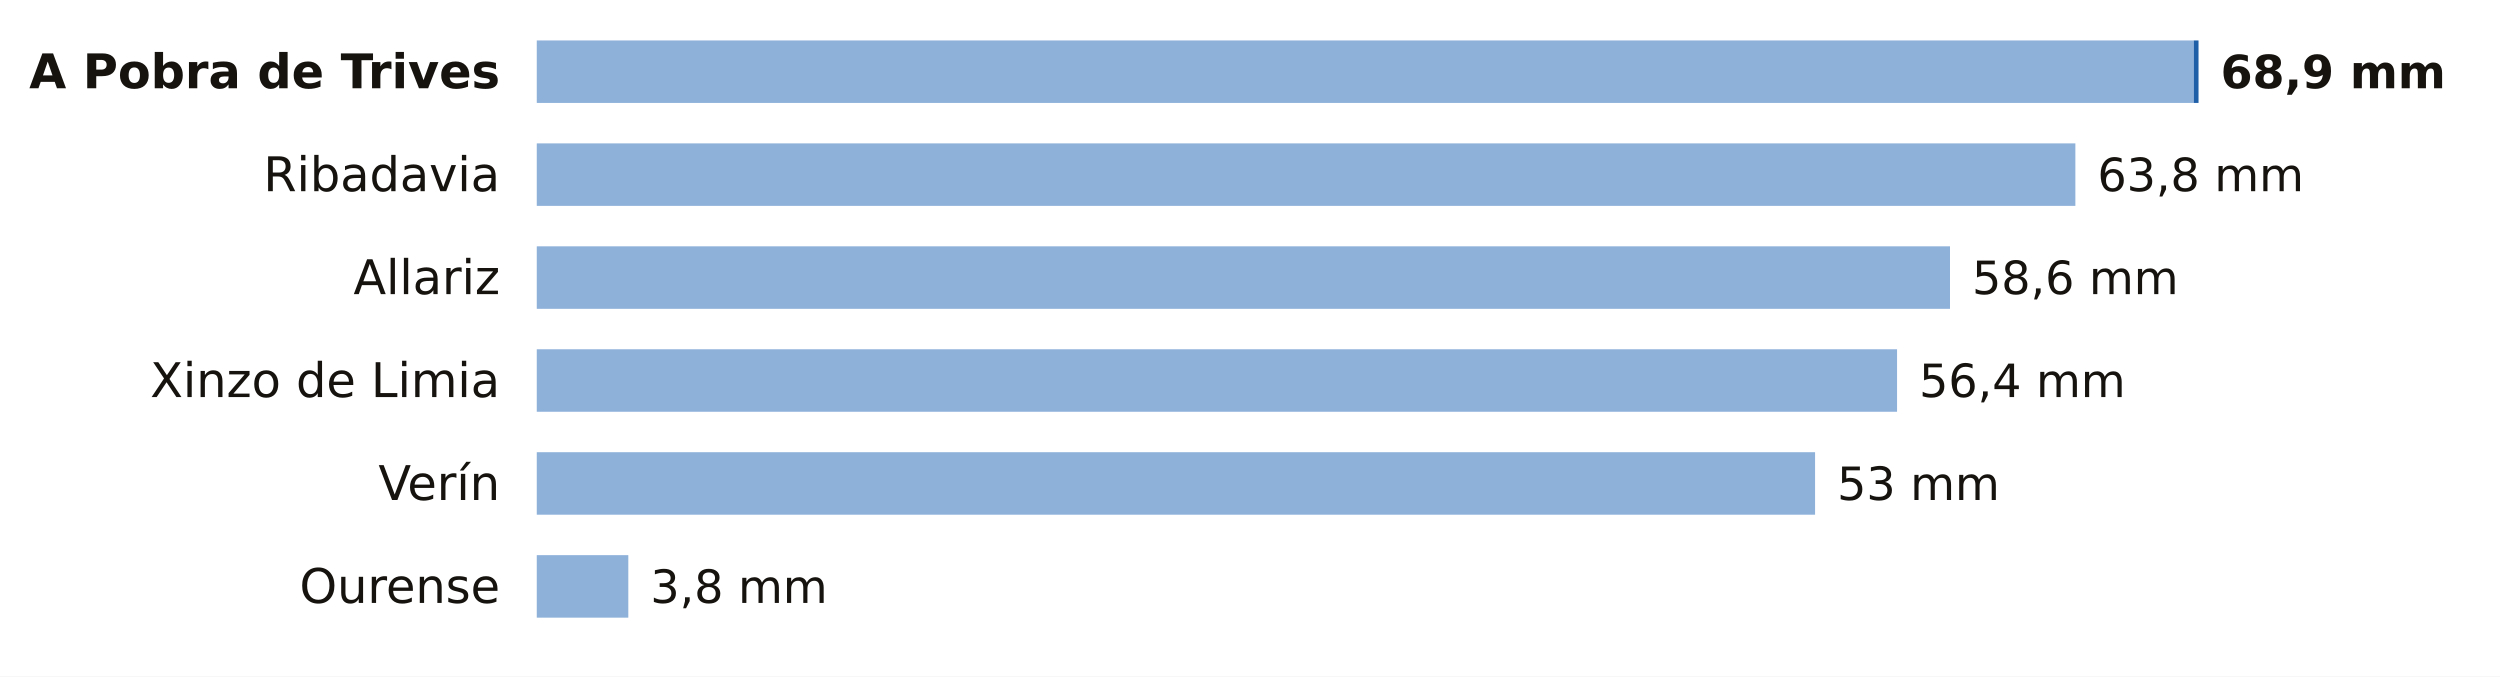
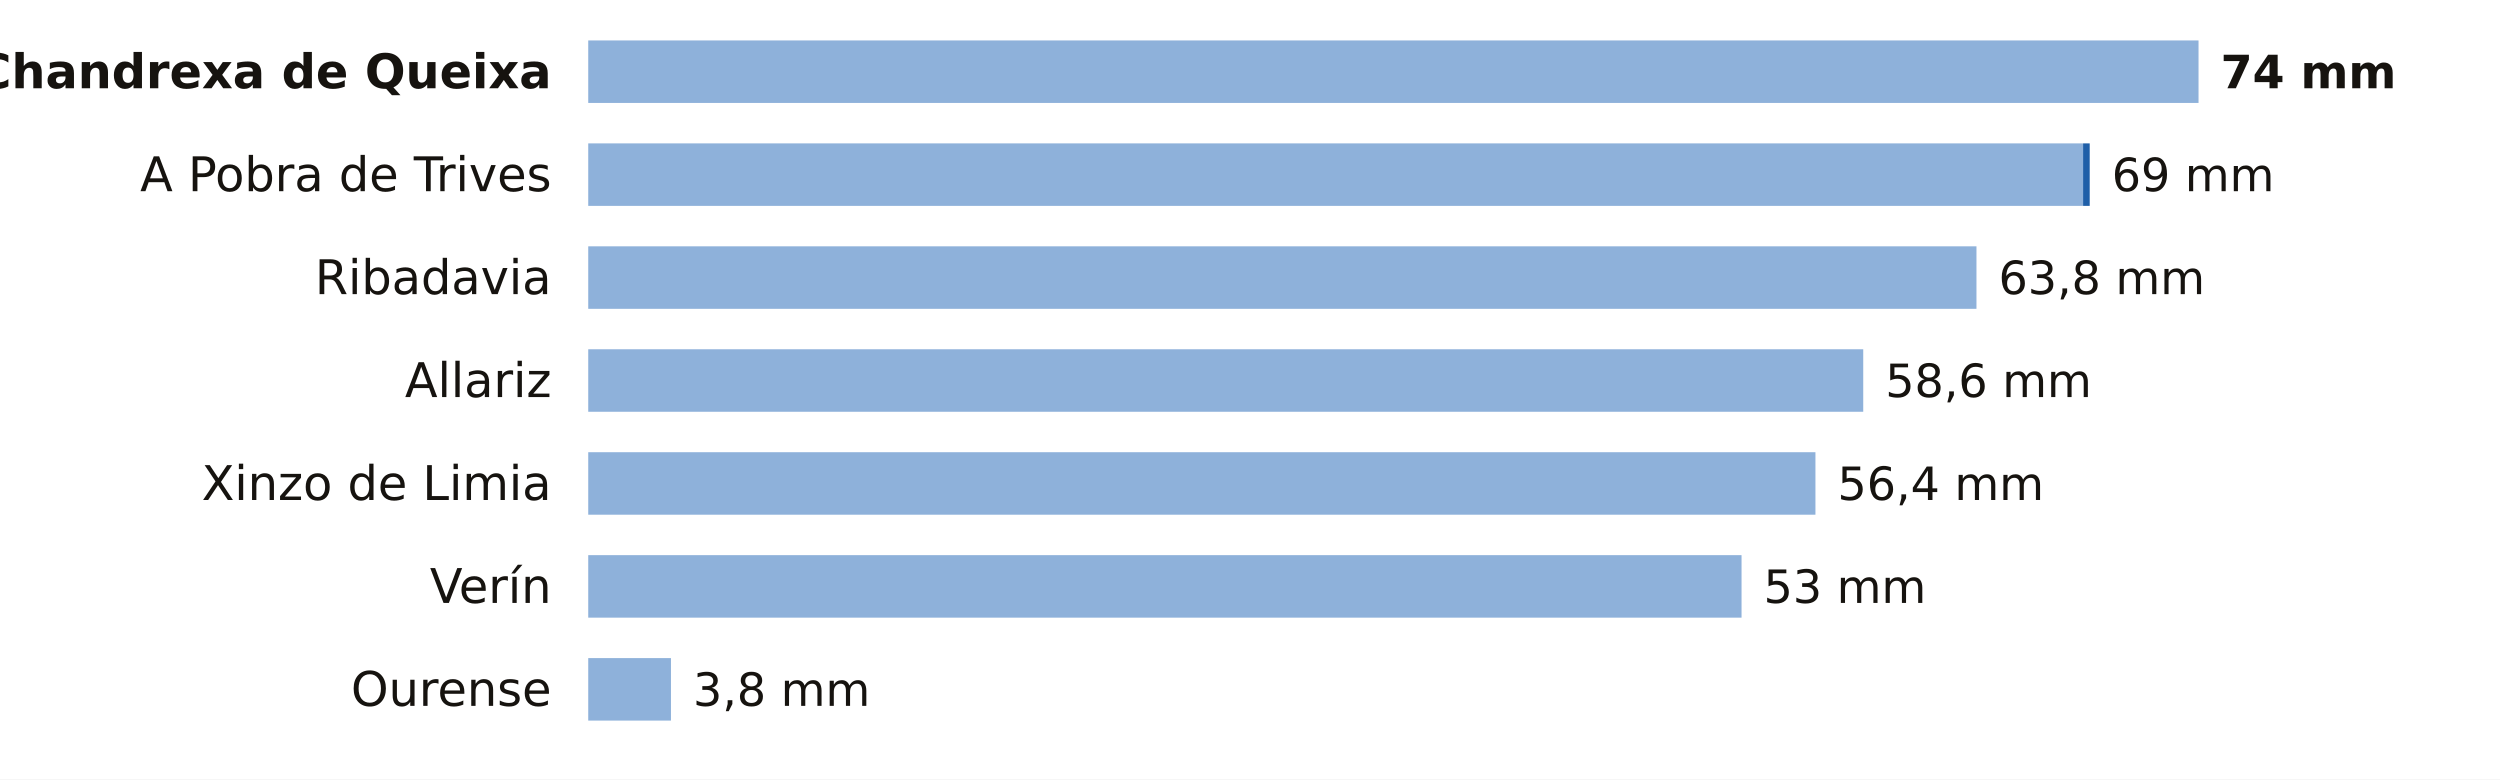
- <svg xmlns="http://www.w3.org/2000/svg" viewBox="0 0 680 184" width="680" height="184" role="img" aria-label="La lluvia de los últimos 7 días en las estaciones de AEMET de Ourense">
-   <rect width="680" height="184" fill="#FFFFFF" />
-   <text x="136.0" y="24.0" font-size="13" fill="#16130F" text-anchor="end" font-weight="600" font-family="Public Sans, DejaVu Sans, Arial, sans-serif">A Pobra de Trives</text>
-   <rect x="146" y="11" width="450.7" height="17" fill="#8EB1DA" />
-   <rect x="596.7" y="11" width="1.3" height="17" fill="#1F5FA8" />
-   <text x="604.0" y="24.0" font-size="12.5" fill="#16130F" text-anchor="start" font-weight="700" font-family="Public Sans, DejaVu Sans, Arial, sans-serif">68,9 mm</text>
-   <text x="136.0" y="52.0" font-size="13" fill="#16130F" text-anchor="end" font-weight="400" font-family="Public Sans, DejaVu Sans, Arial, sans-serif">Ribadavia</text>
-   <rect x="146" y="39" width="418.5" height="17" fill="#8EB1DA" />
-   <text x="570.5" y="52.0" font-size="12.5" fill="#16130F" text-anchor="start" font-weight="500" font-family="Public Sans, DejaVu Sans, Arial, sans-serif">63,8 mm</text>
-   <text x="136.0" y="80.0" font-size="13" fill="#16130F" text-anchor="end" font-weight="400" font-family="Public Sans, DejaVu Sans, Arial, sans-serif">Allariz</text>
-   <rect x="146" y="67" width="384.4" height="17" fill="#8EB1DA" />
-   <text x="536.4" y="80.0" font-size="12.5" fill="#16130F" text-anchor="start" font-weight="500" font-family="Public Sans, DejaVu Sans, Arial, sans-serif">58,6 mm</text>
-   <text x="136.0" y="108.0" font-size="13" fill="#16130F" text-anchor="end" font-weight="400" font-family="Public Sans, DejaVu Sans, Arial, sans-serif">Xinzo de Limia</text>
-   <rect x="146" y="95" width="370.0" height="17" fill="#8EB1DA" />
-   <text x="522.0" y="108.0" font-size="12.5" fill="#16130F" text-anchor="start" font-weight="500" font-family="Public Sans, DejaVu Sans, Arial, sans-serif">56,4 mm</text>
-   <text x="136.0" y="136.0" font-size="13" fill="#16130F" text-anchor="end" font-weight="400" font-family="Public Sans, DejaVu Sans, Arial, sans-serif">Verín</text>
-   <rect x="146" y="123" width="347.7" height="17" fill="#8EB1DA" />
-   <text x="499.7" y="136.0" font-size="12.5" fill="#16130F" text-anchor="start" font-weight="500" font-family="Public Sans, DejaVu Sans, Arial, sans-serif">53 mm</text>
-   <text x="136.0" y="164.0" font-size="13" fill="#16130F" text-anchor="end" font-weight="400" font-family="Public Sans, DejaVu Sans, Arial, sans-serif">Ourense</text>
-   <rect x="146" y="151" width="24.9" height="17" fill="#8EB1DA" />
-   <text x="176.9" y="164.0" font-size="12.5" fill="#16130F" text-anchor="start" font-weight="500" font-family="Public Sans, DejaVu Sans, Arial, sans-serif">3,8 mm</text>
+ <svg xmlns="http://www.w3.org/2000/svg" viewBox="0 0 680 212" width="680" height="212" role="img" aria-label="La lluvia de los últimos 7 días en las estaciones de AEMET de Ourense">
+   <rect width="680" height="212" fill="#FFFFFF" />
+   <text x="150.0" y="24.0" font-size="13" fill="#16130F" text-anchor="end" font-weight="600" font-family="Public Sans, DejaVu Sans, Arial, sans-serif">Chandrexa de Queixa</text>
+   <rect x="160" y="11" width="438.0" height="17" fill="#8EB1DA" />
+   <text x="604.0" y="24.0" font-size="12.5" fill="#16130F" text-anchor="start" font-weight="700" font-family="Public Sans, DejaVu Sans, Arial, sans-serif">74 mm</text>
+   <text x="150.0" y="52.0" font-size="13" fill="#16130F" text-anchor="end" font-weight="400" font-family="Public Sans, DejaVu Sans, Arial, sans-serif">A Pobra de Trives</text>
+   <rect x="160" y="39" width="406.6" height="17" fill="#8EB1DA" />
+   <rect x="566.6" y="39" width="1.8" height="17" fill="#1F5FA8" />
+   <text x="574.4" y="52.0" font-size="12.5" fill="#16130F" text-anchor="start" font-weight="500" font-family="Public Sans, DejaVu Sans, Arial, sans-serif">69 mm</text>
+   <text x="150.0" y="80.0" font-size="13" fill="#16130F" text-anchor="end" font-weight="400" font-family="Public Sans, DejaVu Sans, Arial, sans-serif">Ribadavia</text>
+   <rect x="160" y="67" width="377.6" height="17" fill="#8EB1DA" />
+   <text x="543.6" y="80.0" font-size="12.5" fill="#16130F" text-anchor="start" font-weight="500" font-family="Public Sans, DejaVu Sans, Arial, sans-serif">63,8 mm</text>
+   <text x="150.0" y="108.0" font-size="13" fill="#16130F" text-anchor="end" font-weight="400" font-family="Public Sans, DejaVu Sans, Arial, sans-serif">Allariz</text>
+   <rect x="160" y="95" width="346.8" height="17" fill="#8EB1DA" />
+   <text x="512.8" y="108.0" font-size="12.5" fill="#16130F" text-anchor="start" font-weight="500" font-family="Public Sans, DejaVu Sans, Arial, sans-serif">58,6 mm</text>
+   <text x="150.0" y="136.0" font-size="13" fill="#16130F" text-anchor="end" font-weight="400" font-family="Public Sans, DejaVu Sans, Arial, sans-serif">Xinzo de Limia</text>
+   <rect x="160" y="123" width="333.8" height="17" fill="#8EB1DA" />
+   <text x="499.8" y="136.0" font-size="12.5" fill="#16130F" text-anchor="start" font-weight="500" font-family="Public Sans, DejaVu Sans, Arial, sans-serif">56,4 mm</text>
+   <text x="150.0" y="164.0" font-size="13" fill="#16130F" text-anchor="end" font-weight="400" font-family="Public Sans, DejaVu Sans, Arial, sans-serif">Verín</text>
+   <rect x="160" y="151" width="313.7" height="17" fill="#8EB1DA" />
+   <text x="479.7" y="164.0" font-size="12.5" fill="#16130F" text-anchor="start" font-weight="500" font-family="Public Sans, DejaVu Sans, Arial, sans-serif">53 mm</text>
+   <text x="150.0" y="192.0" font-size="13" fill="#16130F" text-anchor="end" font-weight="400" font-family="Public Sans, DejaVu Sans, Arial, sans-serif">Ourense</text>
+   <rect x="160" y="179" width="22.5" height="17" fill="#8EB1DA" />
+   <text x="188.5" y="192.0" font-size="12.5" fill="#16130F" text-anchor="start" font-weight="500" font-family="Public Sans, DejaVu Sans, Arial, sans-serif">3,8 mm</text>
</svg>
